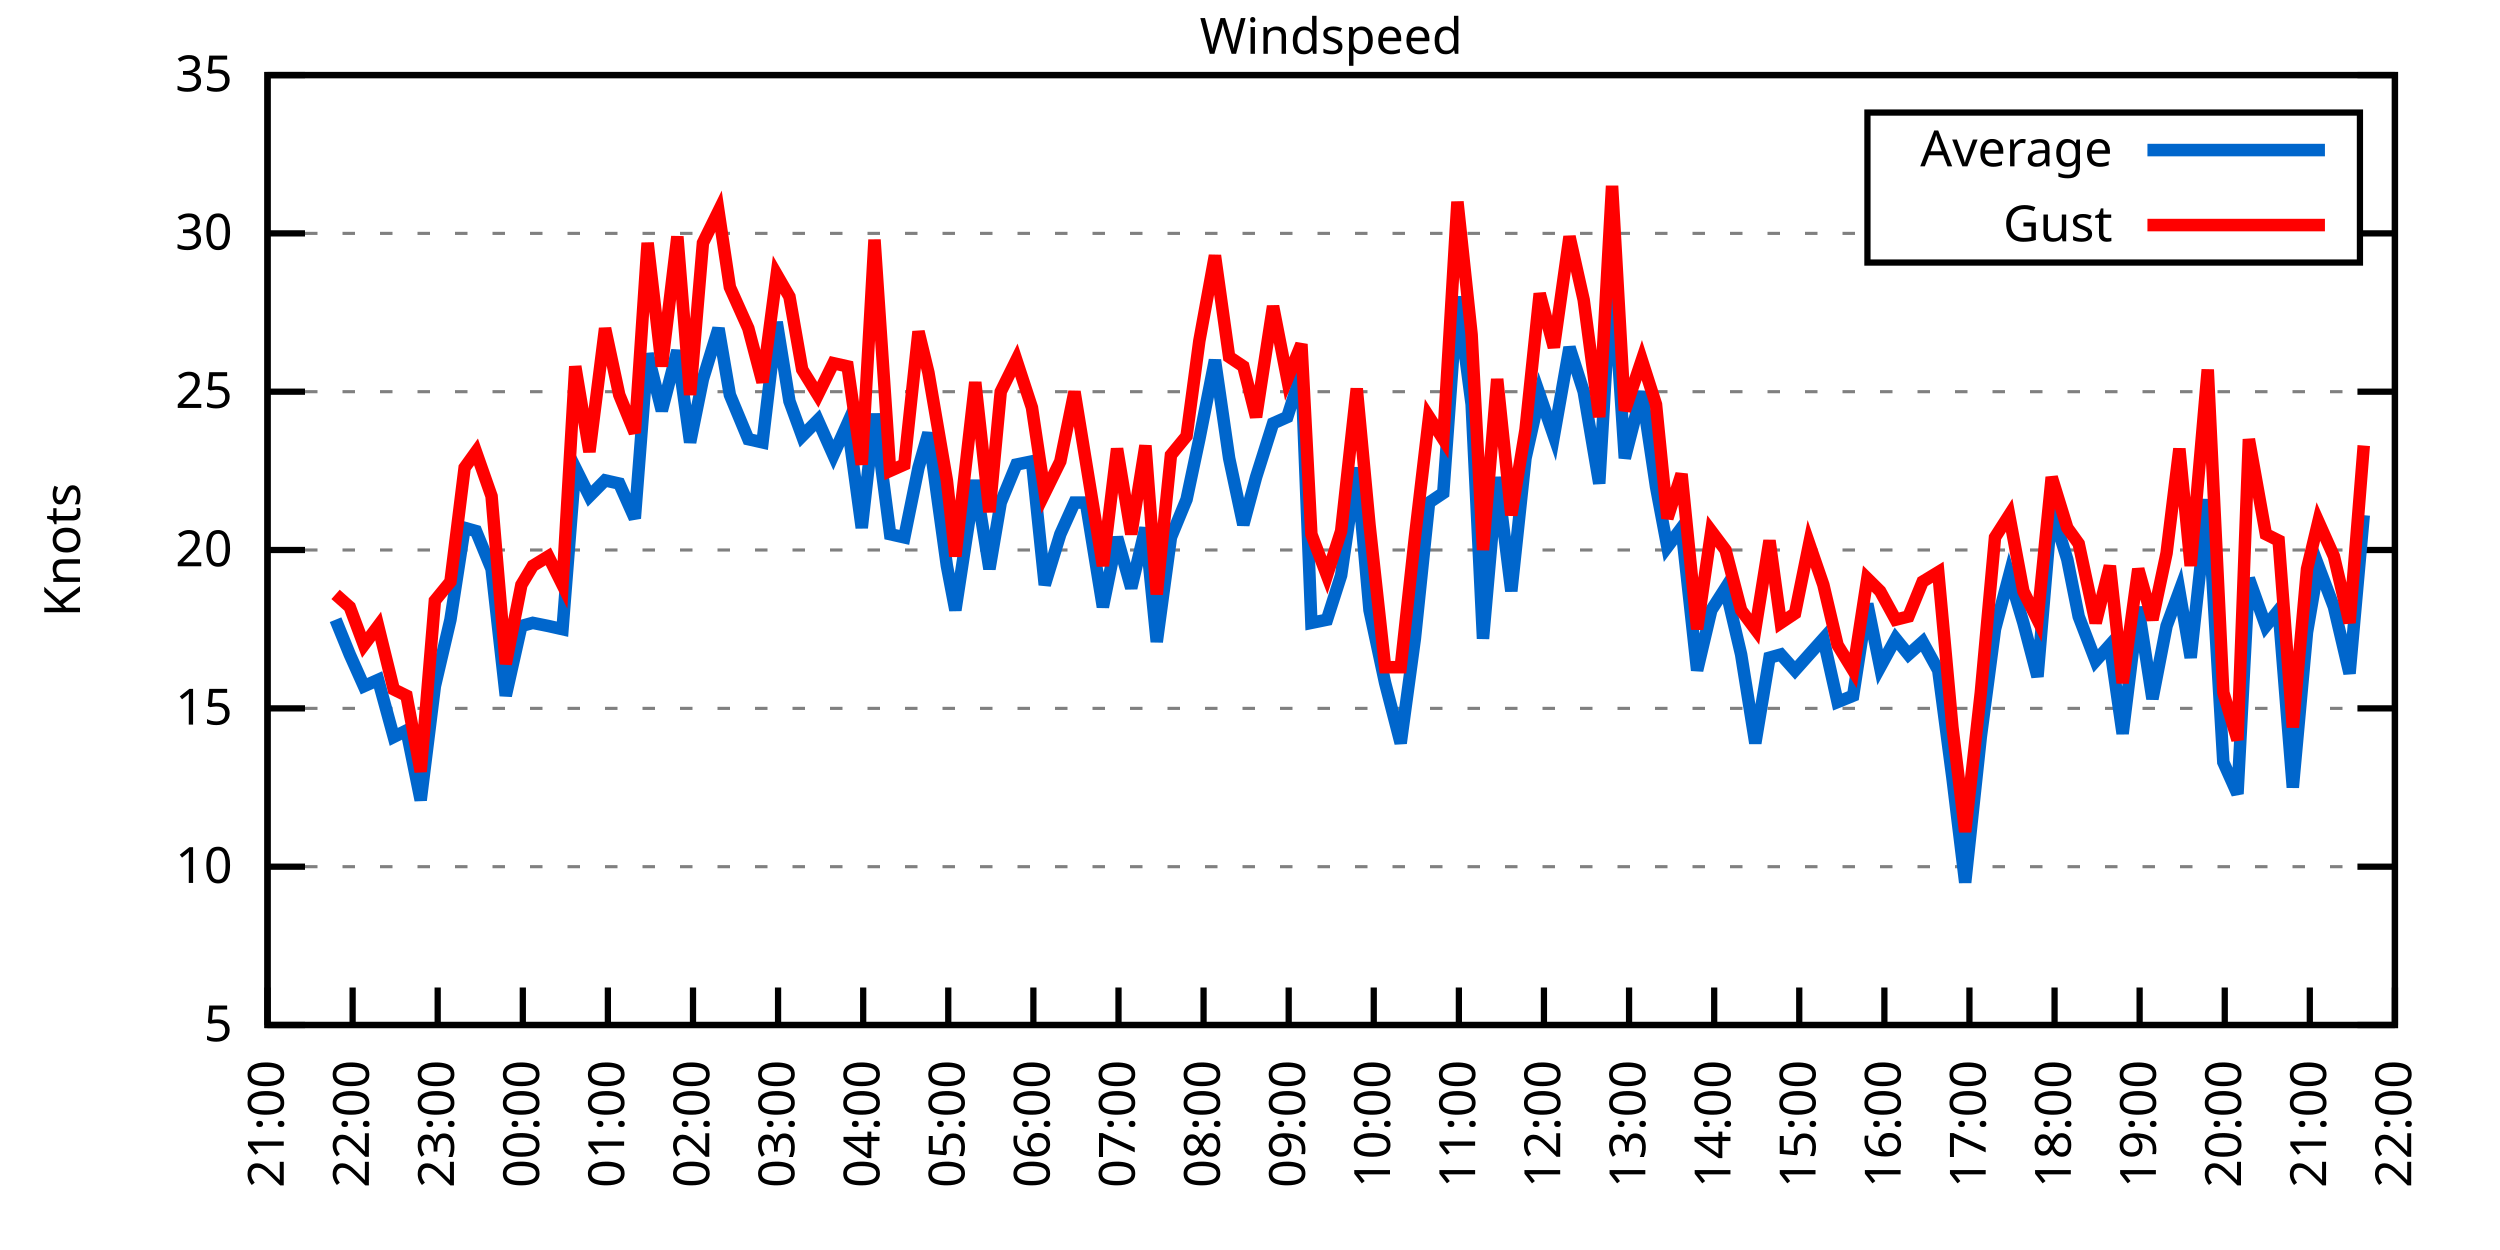
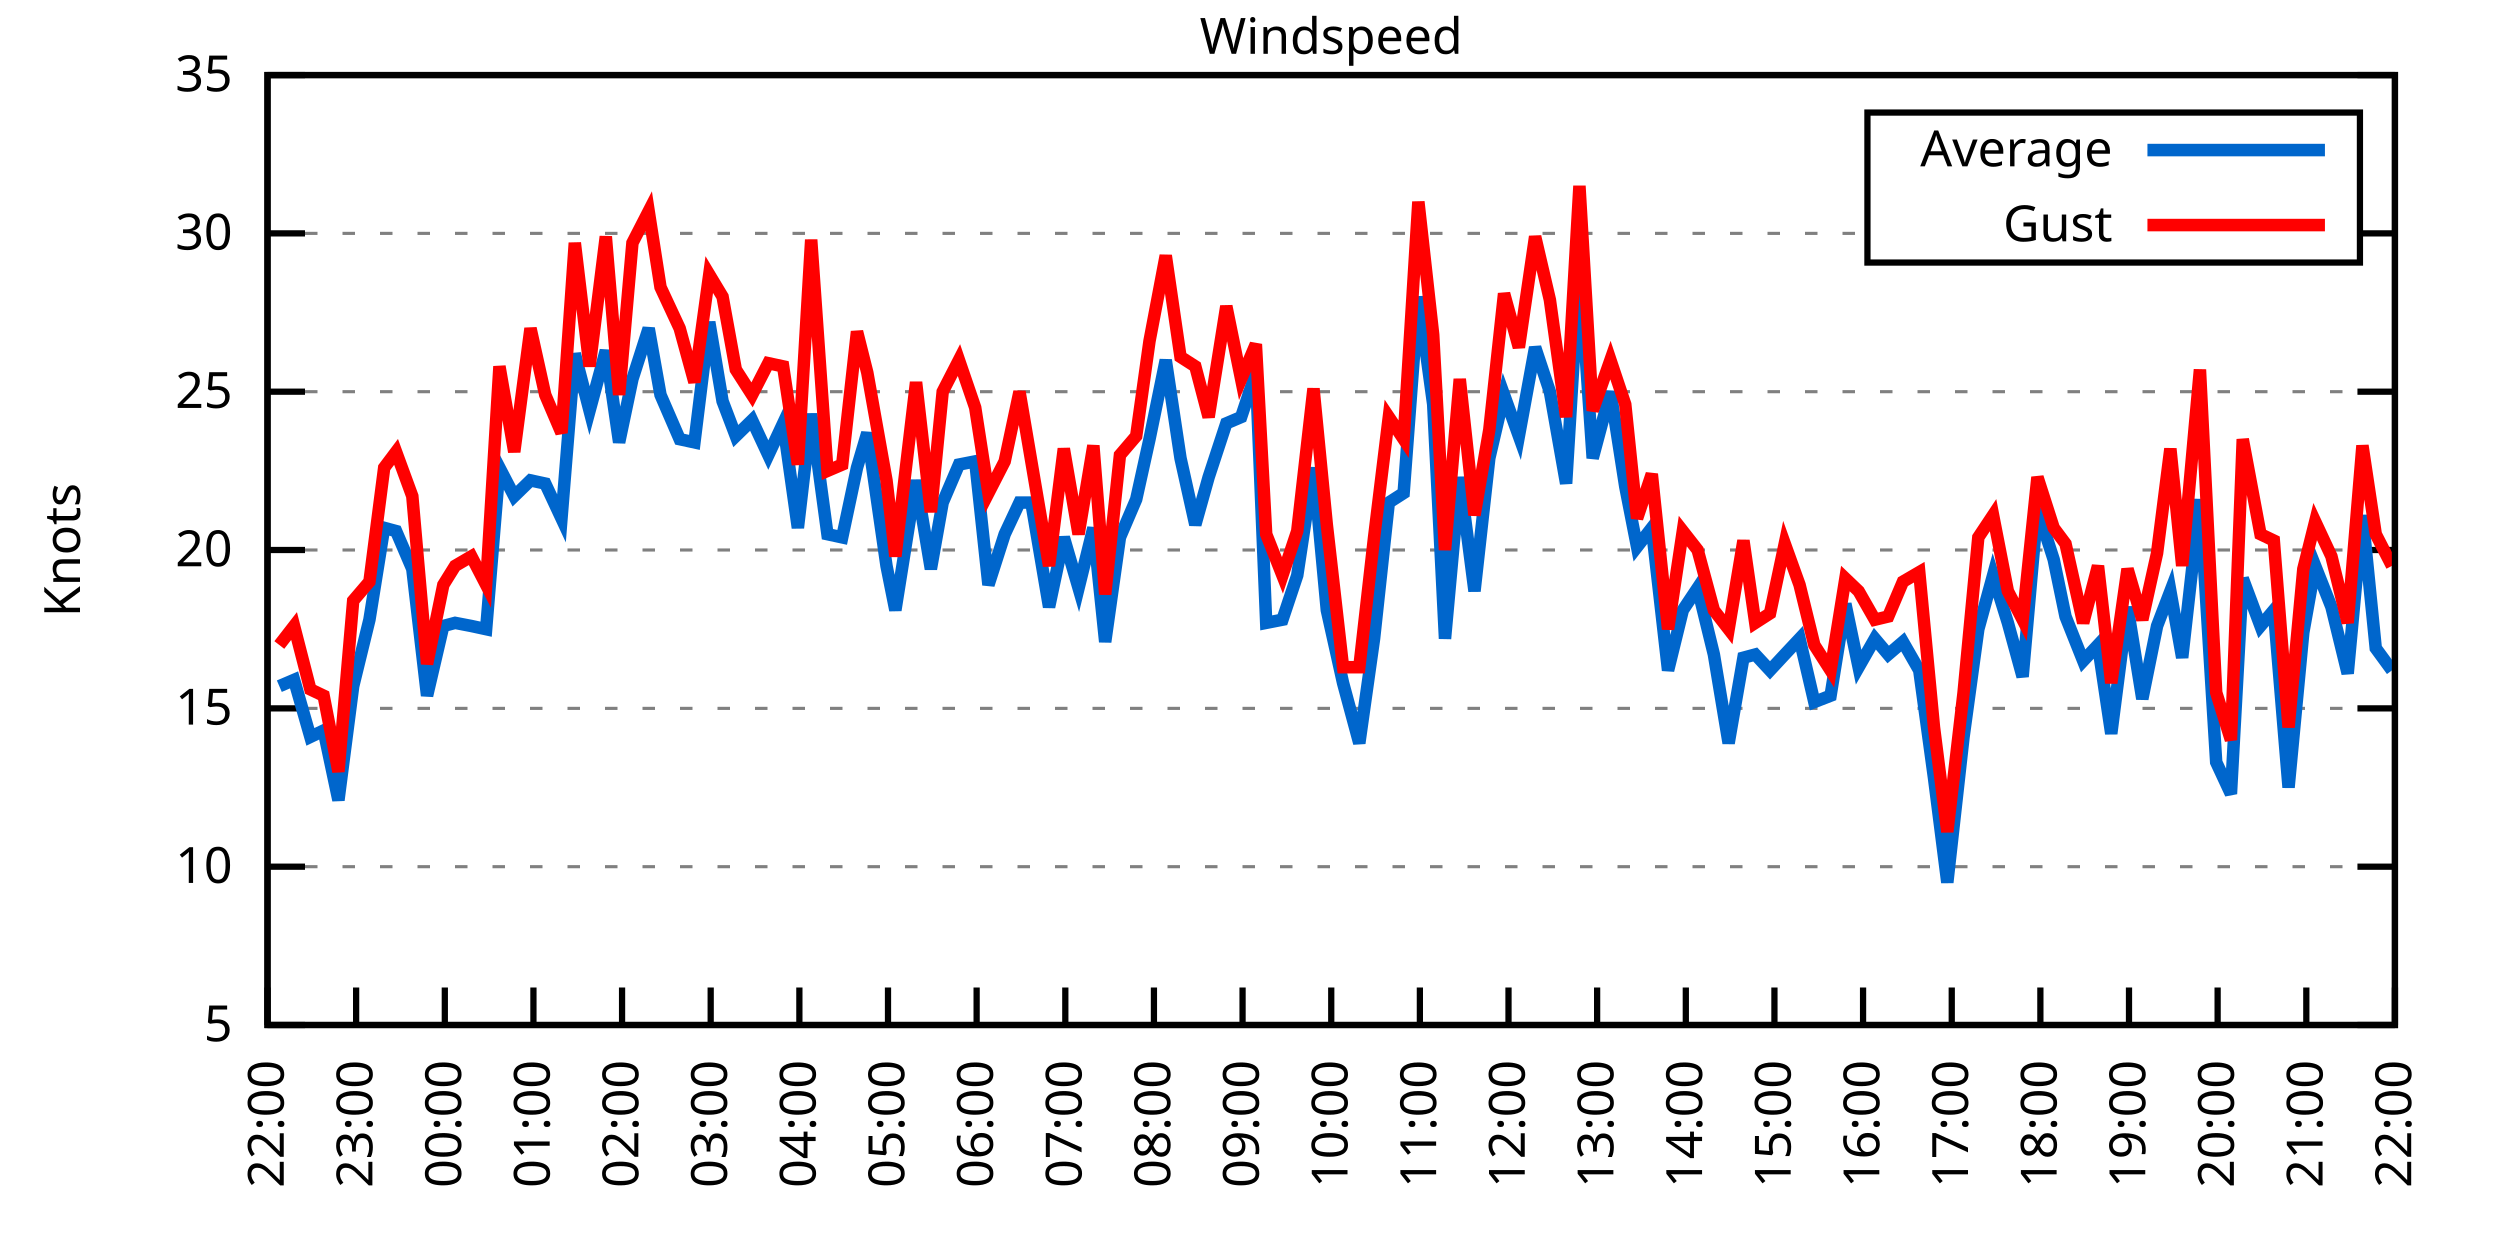
<svg xmlns="http://www.w3.org/2000/svg" xmlns:xlink="http://www.w3.org/1999/xlink" width="400" height="200" viewBox="0 0 400 200">
  <g id="gnuplot_canvas">
    <rect x="0" y="0" width="400" height="200" fill="none" />
    <defs>
      <circle id="gpDot" r="0.5" stroke-width="0.5" stroke="currentColor" />
      <path id="gpPt0" stroke-width="0.333" stroke="currentColor" d="M-1,0 h2 M0,-1 v2" />
      <path id="gpPt1" stroke-width="0.333" stroke="currentColor" d="M-1,-1 L1,1 M1,-1 L-1,1" />
      <path id="gpPt2" stroke-width="0.333" stroke="currentColor" d="M-1,0 L1,0 M0,-1 L0,1 M-1,-1 L1,1 M-1,1 L1,-1" />
      <rect id="gpPt3" stroke-width="0.333" stroke="currentColor" x="-1" y="-1" width="2" height="2" />
      <rect id="gpPt4" stroke-width="0.333" stroke="currentColor" fill="currentColor" x="-1" y="-1" width="2" height="2" />
      <circle id="gpPt5" stroke-width="0.333" stroke="currentColor" cx="0" cy="0" r="1" />
      <use xlink:href="#gpPt5" id="gpPt6" fill="currentColor" stroke="none" />
      <path id="gpPt7" stroke-width="0.333" stroke="currentColor" d="M0,-1.33 L-1.33,0.67 L1.33,0.67 z" />
      <use xlink:href="#gpPt7" id="gpPt8" fill="currentColor" stroke="none" />
      <use xlink:href="#gpPt7" id="gpPt9" stroke="currentColor" transform="rotate(180)" />
      <use xlink:href="#gpPt9" id="gpPt10" fill="currentColor" stroke="none" />
      <use xlink:href="#gpPt3" id="gpPt11" stroke="currentColor" transform="rotate(45)" />
      <use xlink:href="#gpPt11" id="gpPt12" fill="currentColor" stroke="none" />
      <path id="gpPt13" stroke-width="0.333" stroke="currentColor" d="M0,1.330 L1.265,0.411 L0.782,-1.067 L-0.782,-1.076 L-1.265,0.411 z" />
      <use xlink:href="#gpPt13" id="gpPt14" fill="currentColor" stroke="none" />
      <filter id="textbox" filterUnits="objectBoundingBox" x="0" y="0" height="1" width="1">
        <feFlood flood-color="white" flood-opacity="1" result="bgnd" />
        <feComposite in="SourceGraphic" in2="bgnd" operator="atop" />
      </filter>
      <filter id="greybox" filterUnits="objectBoundingBox" x="0" y="0" height="1" width="1">
        <feFlood flood-color="lightgrey" flood-opacity="1" result="grey" />
        <feComposite in="SourceGraphic" in2="grey" operator="atop" />
      </filter>
    </defs>
    <g fill="none" color="white" stroke="currentColor" stroke-width="1.00" stroke-linecap="butt" stroke-linejoin="miter">
</g>
    <g fill="none" color="black" stroke="currentColor" stroke-width="1.00" stroke-linecap="butt" stroke-linejoin="miter">
      <g stroke="none" shape-rendering="crispEdges">
        <polygon fill="rgb(255, 255, 255)" points="42.80,164.00 383.18,164.00 383.18,12.02 42.80,12.02 " />
      </g>
    </g>
    <g fill="none" color="black" stroke="currentColor" stroke-width="1.00" stroke-linecap="butt" stroke-linejoin="miter">
</g>
    <g fill="none" color="black" stroke="black" stroke-width="0.50" stroke-linecap="butt" stroke-linejoin="miter">
</g>
    <g fill="none" color="gray" stroke="currentColor" stroke-width="0.50" stroke-linecap="butt" stroke-linejoin="miter">
      <path stroke="gray" stroke-dasharray="2,4" class="gridline" d="M42.80,164.00 L383.19,164.00  " />
    </g>
    <g fill="none" color="gray" stroke="gray" stroke-width="1.00" stroke-linecap="butt" stroke-linejoin="miter">
</g>
    <g fill="none" color="black" stroke="currentColor" stroke-width="1.00" stroke-linecap="butt" stroke-linejoin="miter">
      <path stroke="black" d="M42.80,164.00 L48.80,164.00 M383.19,164.00 L377.19,164.00  " />
      <g transform="translate(37.20,166.60)" stroke="none" fill="black" font-family="Sans" font-size="8.00" text-anchor="end">
        <text>
          <tspan font-family="Sans"> 5</tspan>
        </text>
      </g>
    </g>
    <g fill="none" color="black" stroke="currentColor" stroke-width="1.00" stroke-linecap="butt" stroke-linejoin="miter">
</g>
    <g fill="none" color="black" stroke="black" stroke-width="0.50" stroke-linecap="butt" stroke-linejoin="miter">
</g>
    <g fill="none" color="gray" stroke="currentColor" stroke-width="0.50" stroke-linecap="butt" stroke-linejoin="miter">
      <path stroke="gray" stroke-dasharray="2,4" class="gridline" d="M42.80,138.67 L383.19,138.67  " />
    </g>
    <g fill="none" color="gray" stroke="gray" stroke-width="1.00" stroke-linecap="butt" stroke-linejoin="miter">
</g>
    <g fill="none" color="black" stroke="currentColor" stroke-width="1.00" stroke-linecap="butt" stroke-linejoin="miter">
      <path stroke="black" d="M42.80,138.67 L48.80,138.67 M383.19,138.67 L377.19,138.67  " />
      <g transform="translate(37.20,141.27)" stroke="none" fill="black" font-family="Sans" font-size="8.00" text-anchor="end">
        <text>
          <tspan font-family="Sans"> 10</tspan>
        </text>
      </g>
    </g>
    <g fill="none" color="black" stroke="currentColor" stroke-width="1.00" stroke-linecap="butt" stroke-linejoin="miter">
</g>
    <g fill="none" color="black" stroke="black" stroke-width="0.50" stroke-linecap="butt" stroke-linejoin="miter">
</g>
    <g fill="none" color="gray" stroke="currentColor" stroke-width="0.50" stroke-linecap="butt" stroke-linejoin="miter">
      <path stroke="gray" stroke-dasharray="2,4" class="gridline" d="M42.80,113.34 L383.19,113.34  " />
    </g>
    <g fill="none" color="gray" stroke="gray" stroke-width="1.00" stroke-linecap="butt" stroke-linejoin="miter">
</g>
    <g fill="none" color="black" stroke="currentColor" stroke-width="1.00" stroke-linecap="butt" stroke-linejoin="miter">
      <path stroke="black" d="M42.80,113.34 L48.80,113.34 M383.19,113.34 L377.19,113.34  " />
      <g transform="translate(37.20,115.94)" stroke="none" fill="black" font-family="Sans" font-size="8.00" text-anchor="end">
        <text>
          <tspan font-family="Sans"> 15</tspan>
        </text>
      </g>
    </g>
    <g fill="none" color="black" stroke="currentColor" stroke-width="1.00" stroke-linecap="butt" stroke-linejoin="miter">
</g>
    <g fill="none" color="black" stroke="black" stroke-width="0.50" stroke-linecap="butt" stroke-linejoin="miter">
</g>
    <g fill="none" color="gray" stroke="currentColor" stroke-width="0.50" stroke-linecap="butt" stroke-linejoin="miter">
      <path stroke="gray" stroke-dasharray="2,4" class="gridline" d="M42.80,88.00 L383.19,88.00  " />
    </g>
    <g fill="none" color="gray" stroke="gray" stroke-width="1.00" stroke-linecap="butt" stroke-linejoin="miter">
</g>
    <g fill="none" color="black" stroke="currentColor" stroke-width="1.00" stroke-linecap="butt" stroke-linejoin="miter">
      <path stroke="black" d="M42.80,88.00 L48.80,88.00 M383.19,88.00 L377.19,88.00  " />
      <g transform="translate(37.20,90.60)" stroke="none" fill="black" font-family="Sans" font-size="8.00" text-anchor="end">
        <text>
          <tspan font-family="Sans"> 20</tspan>
        </text>
      </g>
    </g>
    <g fill="none" color="black" stroke="currentColor" stroke-width="1.00" stroke-linecap="butt" stroke-linejoin="miter">
</g>
    <g fill="none" color="black" stroke="black" stroke-width="0.50" stroke-linecap="butt" stroke-linejoin="miter">
</g>
    <g fill="none" color="gray" stroke="currentColor" stroke-width="0.50" stroke-linecap="butt" stroke-linejoin="miter">
      <path stroke="gray" stroke-dasharray="2,4" class="gridline" d="M42.80,62.67 L383.19,62.67  " />
    </g>
    <g fill="none" color="gray" stroke="gray" stroke-width="1.00" stroke-linecap="butt" stroke-linejoin="miter">
</g>
    <g fill="none" color="black" stroke="currentColor" stroke-width="1.00" stroke-linecap="butt" stroke-linejoin="miter">
      <path stroke="black" d="M42.80,62.67 L48.80,62.67 M383.19,62.67 L377.19,62.67  " />
      <g transform="translate(37.20,65.27)" stroke="none" fill="black" font-family="Sans" font-size="8.00" text-anchor="end">
        <text>
          <tspan font-family="Sans"> 25</tspan>
        </text>
      </g>
    </g>
    <g fill="none" color="black" stroke="currentColor" stroke-width="1.00" stroke-linecap="butt" stroke-linejoin="miter">
</g>
    <g fill="none" color="black" stroke="black" stroke-width="0.50" stroke-linecap="butt" stroke-linejoin="miter">
</g>
    <g fill="none" color="gray" stroke="currentColor" stroke-width="0.50" stroke-linecap="butt" stroke-linejoin="miter">
      <path stroke="gray" stroke-dasharray="2,4" class="gridline" d="M42.80,37.34 L298.79,37.34 M377.59,37.34 L383.19,37.34  " />
    </g>
    <g fill="none" color="gray" stroke="gray" stroke-width="1.00" stroke-linecap="butt" stroke-linejoin="miter">
</g>
    <g fill="none" color="black" stroke="currentColor" stroke-width="1.00" stroke-linecap="butt" stroke-linejoin="miter">
      <path stroke="black" d="M42.80,37.34 L48.80,37.34 M383.19,37.34 L377.19,37.34  " />
      <g transform="translate(37.20,39.94)" stroke="none" fill="black" font-family="Sans" font-size="8.00" text-anchor="end">
        <text>
          <tspan font-family="Sans"> 30</tspan>
        </text>
      </g>
    </g>
    <g fill="none" color="black" stroke="currentColor" stroke-width="1.00" stroke-linecap="butt" stroke-linejoin="miter">
</g>
    <g fill="none" color="black" stroke="black" stroke-width="0.50" stroke-linecap="butt" stroke-linejoin="miter">
</g>
    <g fill="none" color="gray" stroke="currentColor" stroke-width="0.50" stroke-linecap="butt" stroke-linejoin="miter">
      <path stroke="gray" stroke-dasharray="2,4" class="gridline" d="M42.80,12.01 L383.19,12.01  " />
    </g>
    <g fill="none" color="gray" stroke="gray" stroke-width="1.00" stroke-linecap="butt" stroke-linejoin="miter">
</g>
    <g fill="none" color="black" stroke="currentColor" stroke-width="1.00" stroke-linecap="butt" stroke-linejoin="miter">
      <path stroke="black" d="M42.80,12.01 L48.80,12.01 M383.19,12.01 L377.19,12.01  " />
      <g transform="translate(37.20,14.61)" stroke="none" fill="black" font-family="Sans" font-size="8.00" text-anchor="end">
        <text>
          <tspan font-family="Sans"> 35</tspan>
        </text>
      </g>
    </g>
    <g fill="none" color="black" stroke="currentColor" stroke-width="1.00" stroke-linecap="butt" stroke-linejoin="miter">
      <path stroke="black" d="M42.80,164.00 L42.80,158.00  " />
      <g transform="translate(45.40,169.60) rotate(270.00)" stroke="none" fill="black" font-family="Sans" font-size="8.00" text-anchor="end">
        <text>
-           <tspan font-family="Sans">21:00</tspan>
-         </text>
-       </g>
-     </g>
-     <g fill="none" color="black" stroke="currentColor" stroke-width="1.00" stroke-linecap="butt" stroke-linejoin="miter">
-       <path stroke="black" d="M56.42,164.00 L56.42,158.00  " />
-       <g transform="translate(59.02,169.60) rotate(270.00)" stroke="none" fill="black" font-family="Sans" font-size="8.00" text-anchor="end">
-         <text>
          <tspan font-family="Sans">22:00</tspan>
        </text>
      </g>
    </g>
    <g fill="none" color="black" stroke="currentColor" stroke-width="1.00" stroke-linecap="butt" stroke-linejoin="miter">
-       <path stroke="black" d="M70.03,164.00 L70.03,158.00  " />
-       <g transform="translate(72.63,169.60) rotate(270.00)" stroke="none" fill="black" font-family="Sans" font-size="8.00" text-anchor="end">
+       <path stroke="black" d="M56.98,164.00 L56.98,158.00  " />
+       <g transform="translate(59.58,169.60) rotate(270.00)" stroke="none" fill="black" font-family="Sans" font-size="8.00" text-anchor="end">
        <text>
          <tspan font-family="Sans">23:00</tspan>
        </text>
      </g>
    </g>
    <g fill="none" color="black" stroke="currentColor" stroke-width="1.00" stroke-linecap="butt" stroke-linejoin="miter">
-       <path stroke="black" d="M83.65,164.00 L83.65,158.00  " />
-       <g transform="translate(86.25,169.60) rotate(270.00)" stroke="none" fill="black" font-family="Sans" font-size="8.00" text-anchor="end">
+       <path stroke="black" d="M71.17,164.00 L71.17,158.00  " />
+       <g transform="translate(73.77,169.60) rotate(270.00)" stroke="none" fill="black" font-family="Sans" font-size="8.00" text-anchor="end">
        <text>
          <tspan font-family="Sans">00:00</tspan>
        </text>
      </g>
    </g>
    <g fill="none" color="black" stroke="currentColor" stroke-width="1.00" stroke-linecap="butt" stroke-linejoin="miter">
-       <path stroke="black" d="M97.26,164.00 L97.26,158.00  " />
-       <g transform="translate(99.86,169.60) rotate(270.00)" stroke="none" fill="black" font-family="Sans" font-size="8.00" text-anchor="end">
+       <path stroke="black" d="M85.35,164.00 L85.35,158.00  " />
+       <g transform="translate(87.95,169.60) rotate(270.00)" stroke="none" fill="black" font-family="Sans" font-size="8.00" text-anchor="end">
        <text>
          <tspan font-family="Sans">01:00</tspan>
        </text>
      </g>
    </g>
    <g fill="none" color="black" stroke="currentColor" stroke-width="1.00" stroke-linecap="butt" stroke-linejoin="miter">
-       <path stroke="black" d="M110.88,164.00 L110.88,158.00  " />
-       <g transform="translate(113.48,169.60) rotate(270.00)" stroke="none" fill="black" font-family="Sans" font-size="8.00" text-anchor="end">
+       <path stroke="black" d="M99.53,164.00 L99.53,158.00  " />
+       <g transform="translate(102.13,169.60) rotate(270.00)" stroke="none" fill="black" font-family="Sans" font-size="8.00" text-anchor="end">
        <text>
          <tspan font-family="Sans">02:00</tspan>
        </text>
      </g>
    </g>
    <g fill="none" color="black" stroke="currentColor" stroke-width="1.00" stroke-linecap="butt" stroke-linejoin="miter">
-       <path stroke="black" d="M124.49,164.00 L124.49,158.00  " />
-       <g transform="translate(127.09,169.60) rotate(270.00)" stroke="none" fill="black" font-family="Sans" font-size="8.00" text-anchor="end">
+       <path stroke="black" d="M113.71,164.00 L113.71,158.00  " />
+       <g transform="translate(116.31,169.60) rotate(270.00)" stroke="none" fill="black" font-family="Sans" font-size="8.00" text-anchor="end">
        <text>
          <tspan font-family="Sans">03:00</tspan>
        </text>
      </g>
    </g>
    <g fill="none" color="black" stroke="currentColor" stroke-width="1.00" stroke-linecap="butt" stroke-linejoin="miter">
-       <path stroke="black" d="M138.11,164.00 L138.11,158.00  " />
-       <g transform="translate(140.71,169.60) rotate(270.00)" stroke="none" fill="black" font-family="Sans" font-size="8.00" text-anchor="end">
+       <path stroke="black" d="M127.90,164.00 L127.90,158.00  " />
+       <g transform="translate(130.50,169.60) rotate(270.00)" stroke="none" fill="black" font-family="Sans" font-size="8.00" text-anchor="end">
        <text>
          <tspan font-family="Sans">04:00</tspan>
        </text>
      </g>
    </g>
    <g fill="none" color="black" stroke="currentColor" stroke-width="1.00" stroke-linecap="butt" stroke-linejoin="miter">
-       <path stroke="black" d="M151.72,164.00 L151.72,158.00  " />
-       <g transform="translate(154.32,169.60) rotate(270.00)" stroke="none" fill="black" font-family="Sans" font-size="8.00" text-anchor="end">
+       <path stroke="black" d="M142.08,164.00 L142.08,158.00  " />
+       <g transform="translate(144.68,169.60) rotate(270.00)" stroke="none" fill="black" font-family="Sans" font-size="8.00" text-anchor="end">
        <text>
          <tspan font-family="Sans">05:00</tspan>
        </text>
      </g>
    </g>
    <g fill="none" color="black" stroke="currentColor" stroke-width="1.00" stroke-linecap="butt" stroke-linejoin="miter">
-       <path stroke="black" d="M165.34,164.00 L165.34,158.00  " />
-       <g transform="translate(167.94,169.60) rotate(270.00)" stroke="none" fill="black" font-family="Sans" font-size="8.00" text-anchor="end">
+       <path stroke="black" d="M156.26,164.00 L156.26,158.00  " />
+       <g transform="translate(158.86,169.60) rotate(270.00)" stroke="none" fill="black" font-family="Sans" font-size="8.00" text-anchor="end">
        <text>
          <tspan font-family="Sans">06:00</tspan>
        </text>
      </g>
    </g>
    <g fill="none" color="black" stroke="currentColor" stroke-width="1.00" stroke-linecap="butt" stroke-linejoin="miter">
-       <path stroke="black" d="M178.96,164.00 L178.96,158.00  " />
-       <g transform="translate(181.56,169.60) rotate(270.00)" stroke="none" fill="black" font-family="Sans" font-size="8.00" text-anchor="end">
+       <path stroke="black" d="M170.45,164.00 L170.45,158.00  " />
+       <g transform="translate(173.05,169.60) rotate(270.00)" stroke="none" fill="black" font-family="Sans" font-size="8.00" text-anchor="end">
        <text>
          <tspan font-family="Sans">07:00</tspan>
        </text>
      </g>
    </g>
    <g fill="none" color="black" stroke="currentColor" stroke-width="1.00" stroke-linecap="butt" stroke-linejoin="miter">
-       <path stroke="black" d="M192.57,164.00 L192.57,158.00  " />
-       <g transform="translate(195.17,169.60) rotate(270.00)" stroke="none" fill="black" font-family="Sans" font-size="8.00" text-anchor="end">
+       <path stroke="black" d="M184.63,164.00 L184.63,158.00  " />
+       <g transform="translate(187.23,169.60) rotate(270.00)" stroke="none" fill="black" font-family="Sans" font-size="8.00" text-anchor="end">
        <text>
          <tspan font-family="Sans">08:00</tspan>
        </text>
      </g>
    </g>
    <g fill="none" color="black" stroke="currentColor" stroke-width="1.00" stroke-linecap="butt" stroke-linejoin="miter">
-       <path stroke="black" d="M206.19,164.00 L206.19,158.00  " />
-       <g transform="translate(208.79,169.60) rotate(270.00)" stroke="none" fill="black" font-family="Sans" font-size="8.00" text-anchor="end">
+       <path stroke="black" d="M198.81,164.00 L198.81,158.00  " />
+       <g transform="translate(201.41,169.60) rotate(270.00)" stroke="none" fill="black" font-family="Sans" font-size="8.00" text-anchor="end">
        <text>
          <tspan font-family="Sans">09:00</tspan>
        </text>
      </g>
    </g>
    <g fill="none" color="black" stroke="currentColor" stroke-width="1.00" stroke-linecap="butt" stroke-linejoin="miter">
-       <path stroke="black" d="M219.80,164.00 L219.80,158.00  " />
-       <g transform="translate(222.40,169.60) rotate(270.00)" stroke="none" fill="black" font-family="Sans" font-size="8.00" text-anchor="end">
+       <path stroke="black" d="M213.00,164.00 L213.00,158.00  " />
+       <g transform="translate(215.60,169.60) rotate(270.00)" stroke="none" fill="black" font-family="Sans" font-size="8.00" text-anchor="end">
        <text>
          <tspan font-family="Sans">10:00</tspan>
        </text>
      </g>
    </g>
    <g fill="none" color="black" stroke="currentColor" stroke-width="1.00" stroke-linecap="butt" stroke-linejoin="miter">
-       <path stroke="black" d="M233.42,164.00 L233.42,158.00  " />
-       <g transform="translate(236.02,169.60) rotate(270.00)" stroke="none" fill="black" font-family="Sans" font-size="8.00" text-anchor="end">
+       <path stroke="black" d="M227.18,164.00 L227.18,158.00  " />
+       <g transform="translate(229.78,169.60) rotate(270.00)" stroke="none" fill="black" font-family="Sans" font-size="8.00" text-anchor="end">
        <text>
          <tspan font-family="Sans">11:00</tspan>
        </text>
      </g>
    </g>
    <g fill="none" color="black" stroke="currentColor" stroke-width="1.00" stroke-linecap="butt" stroke-linejoin="miter">
-       <path stroke="black" d="M247.03,164.00 L247.03,158.00  " />
-       <g transform="translate(249.63,169.60) rotate(270.00)" stroke="none" fill="black" font-family="Sans" font-size="8.00" text-anchor="end">
+       <path stroke="black" d="M241.36,164.00 L241.36,158.00  " />
+       <g transform="translate(243.96,169.60) rotate(270.00)" stroke="none" fill="black" font-family="Sans" font-size="8.00" text-anchor="end">
        <text>
          <tspan font-family="Sans">12:00</tspan>
        </text>
      </g>
    </g>
    <g fill="none" color="black" stroke="currentColor" stroke-width="1.00" stroke-linecap="butt" stroke-linejoin="miter">
-       <path stroke="black" d="M260.65,164.00 L260.65,158.00  " />
-       <g transform="translate(263.25,169.60) rotate(270.00)" stroke="none" fill="black" font-family="Sans" font-size="8.00" text-anchor="end">
+       <path stroke="black" d="M255.54,164.00 L255.54,158.00  " />
+       <g transform="translate(258.14,169.60) rotate(270.00)" stroke="none" fill="black" font-family="Sans" font-size="8.00" text-anchor="end">
        <text>
          <tspan font-family="Sans">13:00</tspan>
        </text>
      </g>
    </g>
    <g fill="none" color="black" stroke="currentColor" stroke-width="1.00" stroke-linecap="butt" stroke-linejoin="miter">
-       <path stroke="black" d="M274.27,164.00 L274.27,158.00  " />
-       <g transform="translate(276.87,169.60) rotate(270.00)" stroke="none" fill="black" font-family="Sans" font-size="8.00" text-anchor="end">
+       <path stroke="black" d="M269.73,164.00 L269.73,158.00  " />
+       <g transform="translate(272.33,169.60) rotate(270.00)" stroke="none" fill="black" font-family="Sans" font-size="8.00" text-anchor="end">
        <text>
          <tspan font-family="Sans">14:00</tspan>
        </text>
      </g>
    </g>
    <g fill="none" color="black" stroke="currentColor" stroke-width="1.00" stroke-linecap="butt" stroke-linejoin="miter">
-       <path stroke="black" d="M287.88,164.00 L287.88,158.00  " />
-       <g transform="translate(290.48,169.60) rotate(270.00)" stroke="none" fill="black" font-family="Sans" font-size="8.00" text-anchor="end">
+       <path stroke="black" d="M283.91,164.00 L283.91,158.00  " />
+       <g transform="translate(286.51,169.60) rotate(270.00)" stroke="none" fill="black" font-family="Sans" font-size="8.00" text-anchor="end">
        <text>
          <tspan font-family="Sans">15:00</tspan>
        </text>
      </g>
    </g>
    <g fill="none" color="black" stroke="currentColor" stroke-width="1.00" stroke-linecap="butt" stroke-linejoin="miter">
-       <path stroke="black" d="M301.50,164.00 L301.50,158.00  " />
-       <g transform="translate(304.10,169.60) rotate(270.00)" stroke="none" fill="black" font-family="Sans" font-size="8.00" text-anchor="end">
+       <path stroke="black" d="M298.09,164.00 L298.09,158.00  " />
+       <g transform="translate(300.69,169.60) rotate(270.00)" stroke="none" fill="black" font-family="Sans" font-size="8.00" text-anchor="end">
        <text>
          <tspan font-family="Sans">16:00</tspan>
        </text>
      </g>
    </g>
    <g fill="none" color="black" stroke="currentColor" stroke-width="1.00" stroke-linecap="butt" stroke-linejoin="miter">
-       <path stroke="black" d="M315.11,164.00 L315.11,158.00  " />
-       <g transform="translate(317.71,169.60) rotate(270.00)" stroke="none" fill="black" font-family="Sans" font-size="8.00" text-anchor="end">
+       <path stroke="black" d="M312.28,164.00 L312.28,158.00  " />
+       <g transform="translate(314.88,169.60) rotate(270.00)" stroke="none" fill="black" font-family="Sans" font-size="8.00" text-anchor="end">
        <text>
          <tspan font-family="Sans">17:00</tspan>
        </text>
      </g>
    </g>
    <g fill="none" color="black" stroke="currentColor" stroke-width="1.00" stroke-linecap="butt" stroke-linejoin="miter">
-       <path stroke="black" d="M328.73,164.00 L328.73,158.00  " />
-       <g transform="translate(331.33,169.60) rotate(270.00)" stroke="none" fill="black" font-family="Sans" font-size="8.00" text-anchor="end">
+       <path stroke="black" d="M326.46,164.00 L326.46,158.00  " />
+       <g transform="translate(329.06,169.60) rotate(270.00)" stroke="none" fill="black" font-family="Sans" font-size="8.00" text-anchor="end">
        <text>
          <tspan font-family="Sans">18:00</tspan>
        </text>
      </g>
    </g>
    <g fill="none" color="black" stroke="currentColor" stroke-width="1.00" stroke-linecap="butt" stroke-linejoin="miter">
-       <path stroke="black" d="M342.34,164.00 L342.34,158.00  " />
-       <g transform="translate(344.94,169.60) rotate(270.00)" stroke="none" fill="black" font-family="Sans" font-size="8.00" text-anchor="end">
+       <path stroke="black" d="M340.64,164.00 L340.64,158.00  " />
+       <g transform="translate(343.24,169.60) rotate(270.00)" stroke="none" fill="black" font-family="Sans" font-size="8.00" text-anchor="end">
        <text>
          <tspan font-family="Sans">19:00</tspan>
        </text>
      </g>
    </g>
    <g fill="none" color="black" stroke="currentColor" stroke-width="1.00" stroke-linecap="butt" stroke-linejoin="miter">
-       <path stroke="black" d="M355.96,164.00 L355.96,158.00  " />
-       <g transform="translate(358.56,169.60) rotate(270.00)" stroke="none" fill="black" font-family="Sans" font-size="8.00" text-anchor="end">
+       <path stroke="black" d="M354.82,164.00 L354.82,158.00  " />
+       <g transform="translate(357.42,169.60) rotate(270.00)" stroke="none" fill="black" font-family="Sans" font-size="8.00" text-anchor="end">
        <text>
          <tspan font-family="Sans">20:00</tspan>
        </text>
      </g>
    </g>
    <g fill="none" color="black" stroke="currentColor" stroke-width="1.00" stroke-linecap="butt" stroke-linejoin="miter">
-       <path stroke="black" d="M369.57,164.00 L369.57,158.00  " />
-       <g transform="translate(372.17,169.60) rotate(270.00)" stroke="none" fill="black" font-family="Sans" font-size="8.00" text-anchor="end">
+       <path stroke="black" d="M369.01,164.00 L369.01,158.00  " />
+       <g transform="translate(371.61,169.60) rotate(270.00)" stroke="none" fill="black" font-family="Sans" font-size="8.00" text-anchor="end">
        <text>
          <tspan font-family="Sans">21:00</tspan>
        </text>
      </g>
    </g>
    <g fill="none" color="black" stroke="currentColor" stroke-width="1.00" stroke-linecap="butt" stroke-linejoin="miter">
      <path stroke="black" d="M383.19,164.00 L383.19,158.00  " />
      <g transform="translate(385.79,169.60) rotate(270.00)" stroke="none" fill="black" font-family="Sans" font-size="8.00" text-anchor="end">
        <text>
          <tspan font-family="Sans">22:00</tspan>
        </text>
      </g>
    </g>
    <g fill="none" color="black" stroke="currentColor" stroke-width="1.00" stroke-linecap="butt" stroke-linejoin="miter">
</g>
    <g fill="none" color="black" stroke="currentColor" stroke-width="1.00" stroke-linecap="butt" stroke-linejoin="miter">
      <path stroke="black" d="M42.80,12.01 L42.80,164.00 L383.19,164.00 L383.19,12.01 L42.80,12.01 Z  " />
    </g>
    <g fill="none" color="black" stroke="currentColor" stroke-width="1.00" stroke-linecap="butt" stroke-linejoin="miter">
</g>
    <g fill="none" color="black" stroke="currentColor" stroke-width="1.00" stroke-linecap="butt" stroke-linejoin="miter">
      <path stroke="black" d="M298.79,42.01 L298.79,18.01 L377.59,18.01 L377.59,42.01 L298.79,42.01 Z  " />
    </g>
    <g id="Windspeed_plot_1">
      <g fill="none" color="white" stroke="black" stroke-width="2.00" stroke-linecap="butt" stroke-linejoin="miter">
</g>
      <g fill="none" color="black" stroke="currentColor" stroke-width="2.00" stroke-linecap="butt" stroke-linejoin="miter">
        <g transform="translate(337.99,26.61)" stroke="none" fill="black" font-family="Sans" font-size="8.00" text-anchor="end">
          <text>
            <tspan font-family="Sans">Average</tspan>
          </text>
        </g>
      </g>
      <g fill="none" color="black" stroke="currentColor" stroke-width="2.00" stroke-linecap="butt" stroke-linejoin="miter">
-         <path stroke="rgb(  0, 102, 204)" d="M343.59,24.01 L371.99,24.01 M53.69,99.15 L55.96,104.72 L58.23,109.79 L60.50,108.78 L63.00,117.90 L65.04,116.88   L67.31,128.03 L69.58,109.79 L72.07,99.15 L74.34,84.46 L76.16,84.97 L78.65,91.04 L80.92,111.31 L83.42,100.16   L85.24,99.66 L87.73,100.16 L90.00,100.67 L92.04,74.83 L94.31,79.39 L96.81,76.86 L99.08,77.37 L101.57,82.94   L103.62,56.59 L105.89,65.71 L108.38,56.09 L110.42,70.78 L112.47,60.65 L114.96,52.54 L116.78,63.18 L119.73,70.27   L122.00,70.78 L124.27,51.53 L126.31,64.19 L128.35,69.77 L130.85,67.23 L133.34,72.81 L135.61,67.74 L137.88,84.46   L139.92,66.22 L142.42,85.47 L144.69,85.98 L146.96,74.83 L148.55,69.26 L151.50,90.54 L152.86,97.63 L156.04,76.86   L158.31,91.04 L160.12,80.41 L162.62,74.33 L165.11,73.82 L167.16,93.58 L169.65,85.47 L171.92,80.41 L173.74,80.41   L176.46,97.12 L178.73,85.98 L181.00,94.08 L183.27,84.46 L185.08,102.70 L187.35,85.98 L189.85,79.90 L191.89,70.27   L194.39,57.61 L196.66,73.31 L198.93,83.95 L200.97,76.35 L203.69,67.74 L205.96,66.73 L208.23,59.63 L209.82,99.66   L212.31,99.15 L214.58,92.06 L217.08,74.83 L219.12,97.63 L221.62,109.28 L224.11,118.91 L226.38,102.19 L228.65,80.41   L230.92,78.89 L233.19,47.47 L235.46,64.70 L237.28,102.19 L239.55,76.35 L241.81,94.59 L244.08,73.31 L246.35,63.18   L248.62,69.77 L251.12,55.58 L253.39,62.67 L255.88,77.37 L257.93,42.41 L259.97,73.31 L262.69,62.67 L264.96,77.87   L266.78,87.50 L269.05,84.46 L271.54,107.26 L273.81,97.63 L276.08,94.08 L278.58,104.72 L280.85,118.91 L283.12,105.23   L284.93,104.72 L287.20,107.26 L289.47,104.72 L291.74,102.19 L294.01,112.32 L296.50,111.31 L298.77,96.62 L300.82,106.75   L303.31,102.19 L305.35,104.72 L307.62,102.70 L310.12,107.26 L312.39,124.48 L314.43,141.20 L316.93,117.90 L319.20,100.67   L321.47,92.06 L323.74,99.66 L326.00,108.27 L328.27,81.42 L330.77,89.52 L332.59,98.64 L335.31,105.74 L337.58,103.20   L339.62,117.39 L342.12,97.12 L344.39,111.82 L346.65,100.16 L348.70,94.59 L350.51,105.23 L353.24,79.90 L355.73,121.95   L358.00,127.02 L359.82,92.56 L362.54,100.16 L364.58,97.63 L366.85,126.00 L369.12,101.18 L370.94,90.54 L373.43,97.12   L375.93,107.76 L378.20,82.43  " />
+         <path stroke="rgb(  0, 102, 204)" d="M343.59,24.01 L371.99,24.01 M44.69,109.79 L47.05,108.78 L49.66,117.90 L51.78,116.88 L54.15,128.03 L56.51,109.79   L59.11,99.15 L61.47,84.46 L63.37,84.97 L65.97,91.04 L68.33,111.31 L70.93,100.16 L72.82,99.66 L75.42,100.16   L77.78,100.67 L79.91,74.83 L82.28,79.39 L84.88,76.86 L87.24,77.37 L89.84,82.94 L91.97,56.59 L94.33,65.71   L96.93,56.09 L99.06,70.78 L101.19,60.65 L103.79,52.54 L105.68,63.18 L108.75,70.27 L111.11,70.78 L113.48,51.53   L115.61,64.19 L117.73,69.77 L120.33,67.23 L122.93,72.81 L125.30,67.74 L127.66,84.46 L129.79,66.22 L132.39,85.47   L134.75,85.98 L137.12,74.83 L138.77,69.26 L141.84,90.54 L143.26,97.63 L146.57,76.86 L148.94,91.04 L150.83,80.41   L153.43,74.33 L156.03,73.82 L158.15,93.58 L160.75,85.47 L163.12,80.41 L165.01,80.41 L167.85,97.12 L170.21,85.98   L172.57,94.08 L174.94,84.46 L176.83,102.70 L179.19,85.98 L181.79,79.90 L183.92,70.27 L186.52,57.61 L188.88,73.31   L191.25,83.95 L193.38,76.35 L196.21,67.74 L198.58,66.73 L200.94,59.63 L202.59,99.66 L205.19,99.15 L207.56,92.06   L210.16,74.83 L212.29,97.63 L214.89,109.28 L217.49,118.91 L219.85,102.19 L222.21,80.41 L224.58,78.89 L226.94,47.47   L229.31,64.70 L231.20,102.19 L233.56,76.35 L235.92,94.59 L238.29,73.31 L240.65,63.18 L243.02,69.77 L245.62,55.58   L247.98,62.67 L250.58,77.37 L252.71,42.41 L254.83,73.31 L257.67,62.67 L260.04,77.87 L261.93,87.50 L264.29,84.46   L266.89,107.26 L269.25,97.63 L271.62,94.08 L274.22,104.72 L276.58,118.91 L278.95,105.23 L280.84,104.72 L283.20,107.26   L285.56,104.72 L287.93,102.19 L290.29,112.32 L292.89,111.31 L295.26,96.62 L297.38,106.75 L299.98,102.19 L302.11,104.72   L304.47,102.70 L307.08,107.26 L309.44,124.48 L311.57,141.20 L314.17,117.90 L316.53,100.67 L318.89,92.06 L321.26,99.66   L323.62,108.27 L325.99,81.42 L328.59,89.52 L330.48,98.64 L333.31,105.74 L335.68,103.20 L337.80,117.39 L340.40,97.12   L342.77,111.82 L345.13,100.16 L347.26,94.59 L349.15,105.23 L351.99,79.90 L354.59,121.95 L356.95,127.02 L358.84,92.56   L361.68,100.16 L363.81,97.63 L366.17,126.00 L368.53,101.18 L370.43,90.54 L373.03,97.12 L375.63,107.76 L377.99,82.43   L380.12,103.71 L382.72,107.26  " />
      </g>
    </g>
    <g id="Windspeed_plot_2">
      <g fill="none" color="black" stroke="currentColor" stroke-width="2.00" stroke-linecap="butt" stroke-linejoin="miter">
        <g transform="translate(337.99,38.61)" stroke="none" fill="black" font-family="Sans" font-size="8.00" text-anchor="end">
          <text>
            <tspan font-family="Sans">Gust</tspan>
          </text>
        </g>
      </g>
      <g fill="none" color="black" stroke="currentColor" stroke-width="2.00" stroke-linecap="butt" stroke-linejoin="miter">
-         <path stroke="rgb(255,   0,   0)" d="M343.59,36.01 L371.99,36.01 M53.69,95.10 L55.96,97.12 L58.23,103.20 L60.50,100.16 L63.00,110.30 L65.04,111.31   L67.31,123.47 L69.58,96.11 L72.07,93.07 L74.34,74.83 L76.16,72.30 L78.65,79.39 L80.92,106.24 L83.42,93.58   L85.24,90.54 L87.73,89.02 L90.00,93.58 L92.04,58.62 L94.31,72.30 L96.81,52.54 L99.08,63.18 L101.57,69.26   L103.62,38.86 L105.89,58.62 L108.38,37.85 L110.42,63.18 L112.47,38.86 L114.96,33.80 L116.78,45.95 L119.73,52.54   L122.00,61.15 L124.27,43.93 L126.31,47.47 L128.35,59.13 L130.85,63.18 L133.34,58.11 L135.61,58.62 L137.88,74.33   L139.92,38.35 L142.42,75.34 L144.69,74.33 L146.96,53.05 L148.55,59.63 L151.50,76.86 L152.86,89.02 L156.04,61.15   L158.31,81.93 L160.12,62.67 L162.62,57.61 L165.11,65.21 L167.16,78.89 L169.65,73.82 L171.92,62.67 L173.74,73.82   L176.46,90.54 L178.73,71.79 L181.00,85.47 L183.27,71.29 L185.08,95.10 L187.35,72.81 L189.85,69.77 L191.89,54.57   L194.39,40.89 L196.66,57.10 L198.93,58.62 L200.97,66.73 L203.69,48.99 L205.96,60.65 L208.23,55.07 L209.82,85.47   L212.31,92.06 L214.58,84.97 L217.08,62.17 L219.12,83.95 L221.62,106.75 L224.11,106.75 L226.38,85.98 L228.65,66.73   L230.92,70.27 L233.19,32.28 L235.46,53.55 L237.28,88.00 L239.55,60.65 L241.81,82.43 L244.08,68.75 L246.35,46.97   L248.62,55.58 L251.12,37.85 L253.39,47.98 L255.88,66.73 L257.93,29.74 L259.97,65.71 L262.69,57.61 L264.96,64.70   L266.78,82.94 L269.05,75.85 L271.54,100.67 L273.81,84.97 L276.08,88.00 L278.58,97.63 L280.85,100.67 L283.12,86.49   L284.93,99.66 L287.20,98.14 L289.47,86.99 L291.74,93.58 L294.01,103.20 L296.50,107.26 L298.77,92.56 L300.82,94.59   L303.31,99.15 L305.35,98.64 L307.62,93.07 L310.12,91.55 L312.39,116.38 L314.43,133.10 L316.93,110.80 L319.20,85.98   L321.47,82.43 L323.74,94.59 L326.00,99.15 L328.27,76.35 L330.77,84.46 L332.59,86.99 L335.31,99.66 L337.58,90.54   L339.62,109.28 L342.12,91.04 L344.39,99.15 L346.65,88.51 L348.70,71.79 L350.51,90.54 L353.24,59.13 L355.73,110.80   L358.00,118.40 L359.82,70.27 L362.54,85.47 L364.58,86.49 L366.85,116.38 L369.12,91.04 L370.94,83.45 L373.43,89.02   L375.93,99.66 L378.20,71.29  " />
+         <path stroke="rgb(255,   0,   0)" d="M343.59,36.01 L371.99,36.01 M44.69,103.20 L47.05,100.16 L49.66,110.30 L51.78,111.31 L54.15,123.47 L56.51,96.11   L59.11,93.07 L61.47,74.83 L63.37,72.30 L65.97,79.39 L68.33,106.24 L70.93,93.58 L72.82,90.54 L75.42,89.02   L77.78,93.58 L79.91,58.62 L82.28,72.30 L84.88,52.54 L87.24,63.18 L89.84,69.26 L91.97,38.86 L94.33,58.62   L96.93,37.85 L99.06,63.18 L101.19,38.86 L103.79,33.80 L105.68,45.95 L108.75,52.54 L111.11,61.15 L113.48,43.93   L115.61,47.47 L117.73,59.13 L120.33,63.18 L122.93,58.11 L125.30,58.62 L127.66,74.33 L129.79,38.35 L132.39,75.34   L134.75,74.33 L137.12,53.05 L138.77,59.63 L141.84,76.86 L143.26,89.02 L146.57,61.15 L148.94,81.93 L150.83,62.67   L153.43,57.61 L156.03,65.21 L158.15,78.89 L160.75,73.82 L163.12,62.67 L165.01,73.82 L167.85,90.54 L170.21,71.79   L172.57,85.47 L174.94,71.29 L176.83,95.10 L179.19,72.81 L181.79,69.77 L183.92,54.57 L186.52,40.89 L188.88,57.10   L191.25,58.62 L193.38,66.73 L196.21,48.99 L198.58,60.65 L200.94,55.07 L202.59,85.47 L205.19,92.06 L207.56,84.97   L210.16,62.17 L212.29,83.95 L214.89,106.75 L217.49,106.75 L219.85,85.98 L222.21,66.73 L224.58,70.27 L226.94,32.28   L229.31,53.55 L231.20,88.00 L233.56,60.65 L235.92,82.43 L238.29,68.75 L240.65,46.97 L243.02,55.58 L245.62,37.85   L247.98,47.98 L250.58,66.73 L252.71,29.74 L254.83,65.71 L257.67,57.61 L260.04,64.70 L261.93,82.94 L264.29,75.85   L266.89,100.67 L269.25,84.97 L271.62,88.00 L274.22,97.63 L276.58,100.67 L278.95,86.49 L280.84,99.66 L283.20,98.14   L285.56,86.99 L287.93,93.58 L290.29,103.20 L292.89,107.26 L295.26,92.56 L297.38,94.59 L299.98,99.15 L302.11,98.64   L304.47,93.07 L307.08,91.55 L309.44,116.38 L311.57,133.10 L314.17,110.80 L316.53,85.98 L318.89,82.43 L321.26,94.59   L323.62,99.15 L325.99,76.35 L328.59,84.46 L330.48,86.99 L333.31,99.66 L335.68,90.54 L337.80,109.28 L340.40,91.04   L342.77,99.15 L345.13,88.51 L347.26,71.79 L349.15,90.54 L351.99,59.13 L354.59,110.80 L356.95,118.40 L358.84,70.27   L361.68,85.47 L363.81,86.49 L366.17,116.38 L368.53,91.04 L370.43,83.45 L373.03,89.02 L375.63,99.66 L377.99,71.29   L380.12,85.47 L382.72,90.54  " />
      </g>
    </g>
    <g fill="none" color="black" stroke="currentColor" stroke-width="2.00" stroke-linecap="butt" stroke-linejoin="miter">
</g>
    <g fill="none" color="black" stroke="black" stroke-width="1.00" stroke-linecap="butt" stroke-linejoin="miter">
</g>
    <g fill="none" color="black" stroke="currentColor" stroke-width="1.00" stroke-linecap="butt" stroke-linejoin="miter">
      <path stroke="black" d="M42.80,12.01 L42.80,164.00 L383.19,164.00 L383.19,12.01 L42.80,12.01 Z  " />
      <g transform="translate(12.80,88.01) rotate(270.00)" stroke="none" fill="black" font-family="Sans" font-size="8.00" text-anchor="middle">
        <text>
          <tspan font-family="Sans">Knots</tspan>
        </text>
      </g>
    </g>
    <g fill="none" color="black" stroke="currentColor" stroke-width="1.00" stroke-linecap="butt" stroke-linejoin="miter">
</g>
    <g fill="none" color="black" stroke="currentColor" stroke-width="1.00" stroke-linecap="butt" stroke-linejoin="miter">
      <g transform="translate(212.99,8.61)" stroke="none" fill="black" font-family="Sans" font-size="8.00" text-anchor="middle">
        <text>
          <tspan font-family="Sans">Windspeed</tspan>
        </text>
      </g>
    </g>
    <g fill="none" color="black" stroke="currentColor" stroke-width="1.00" stroke-linecap="butt" stroke-linejoin="miter">
</g>
  </g>
</svg>
